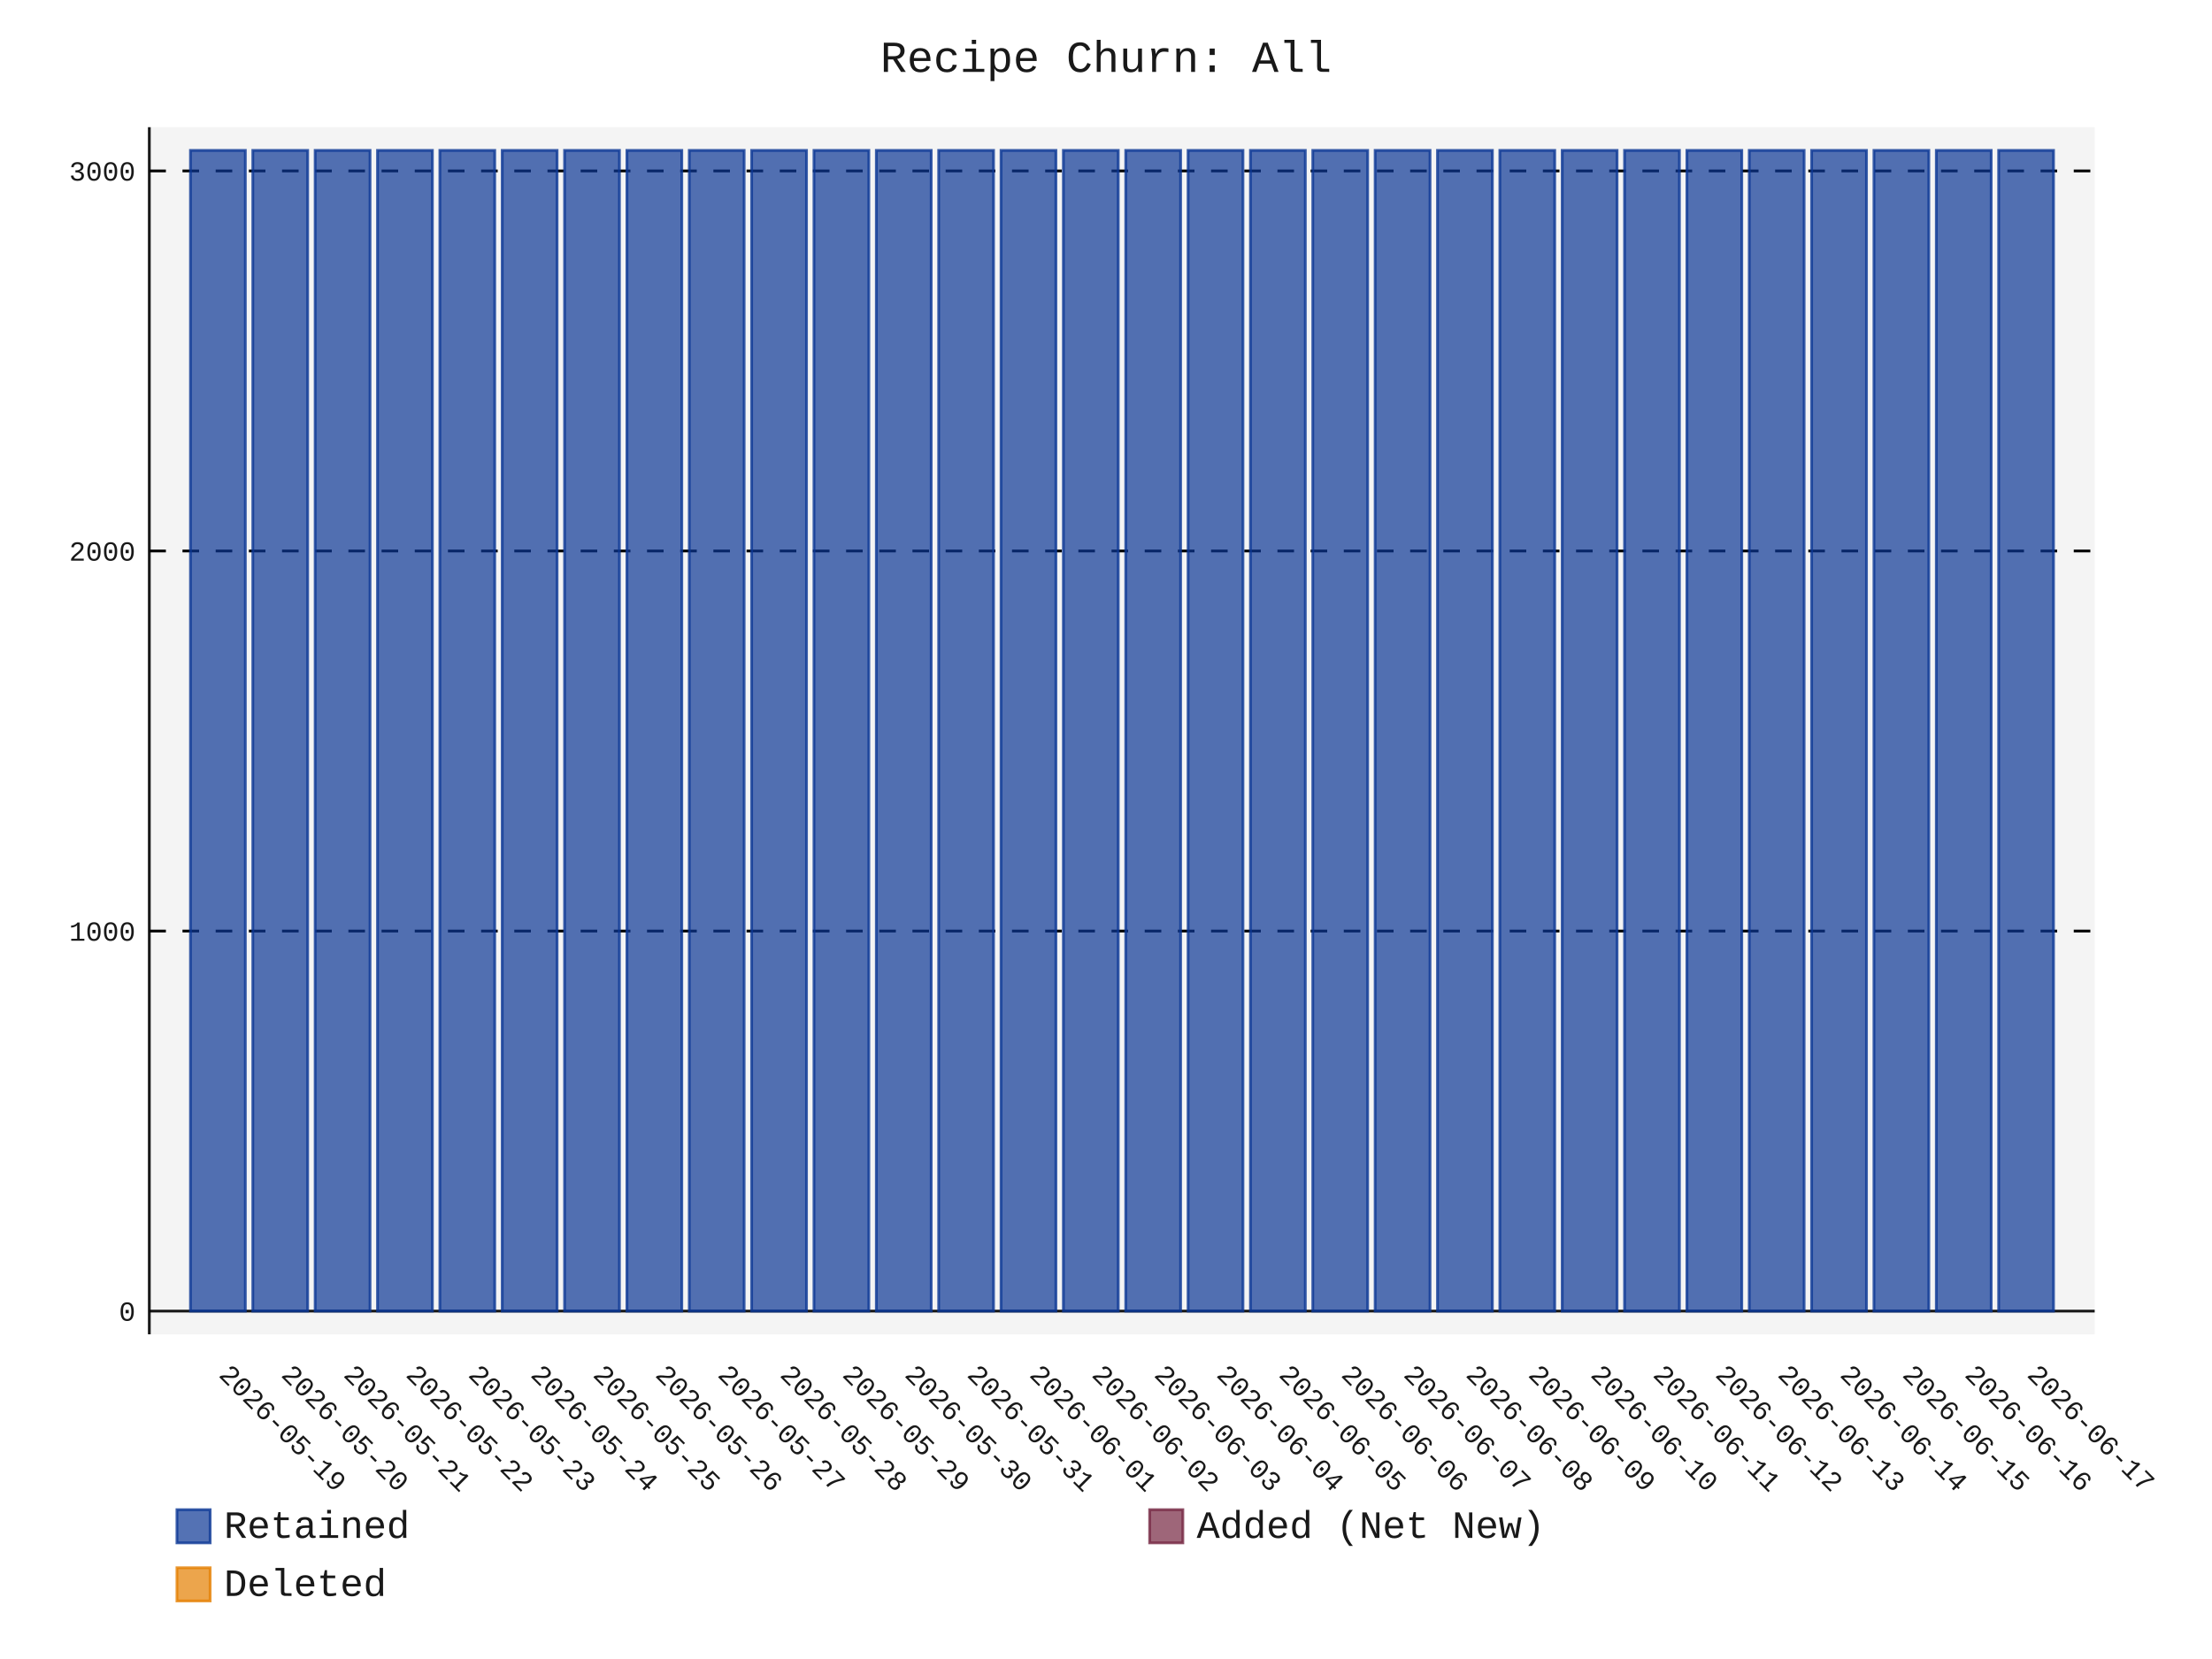
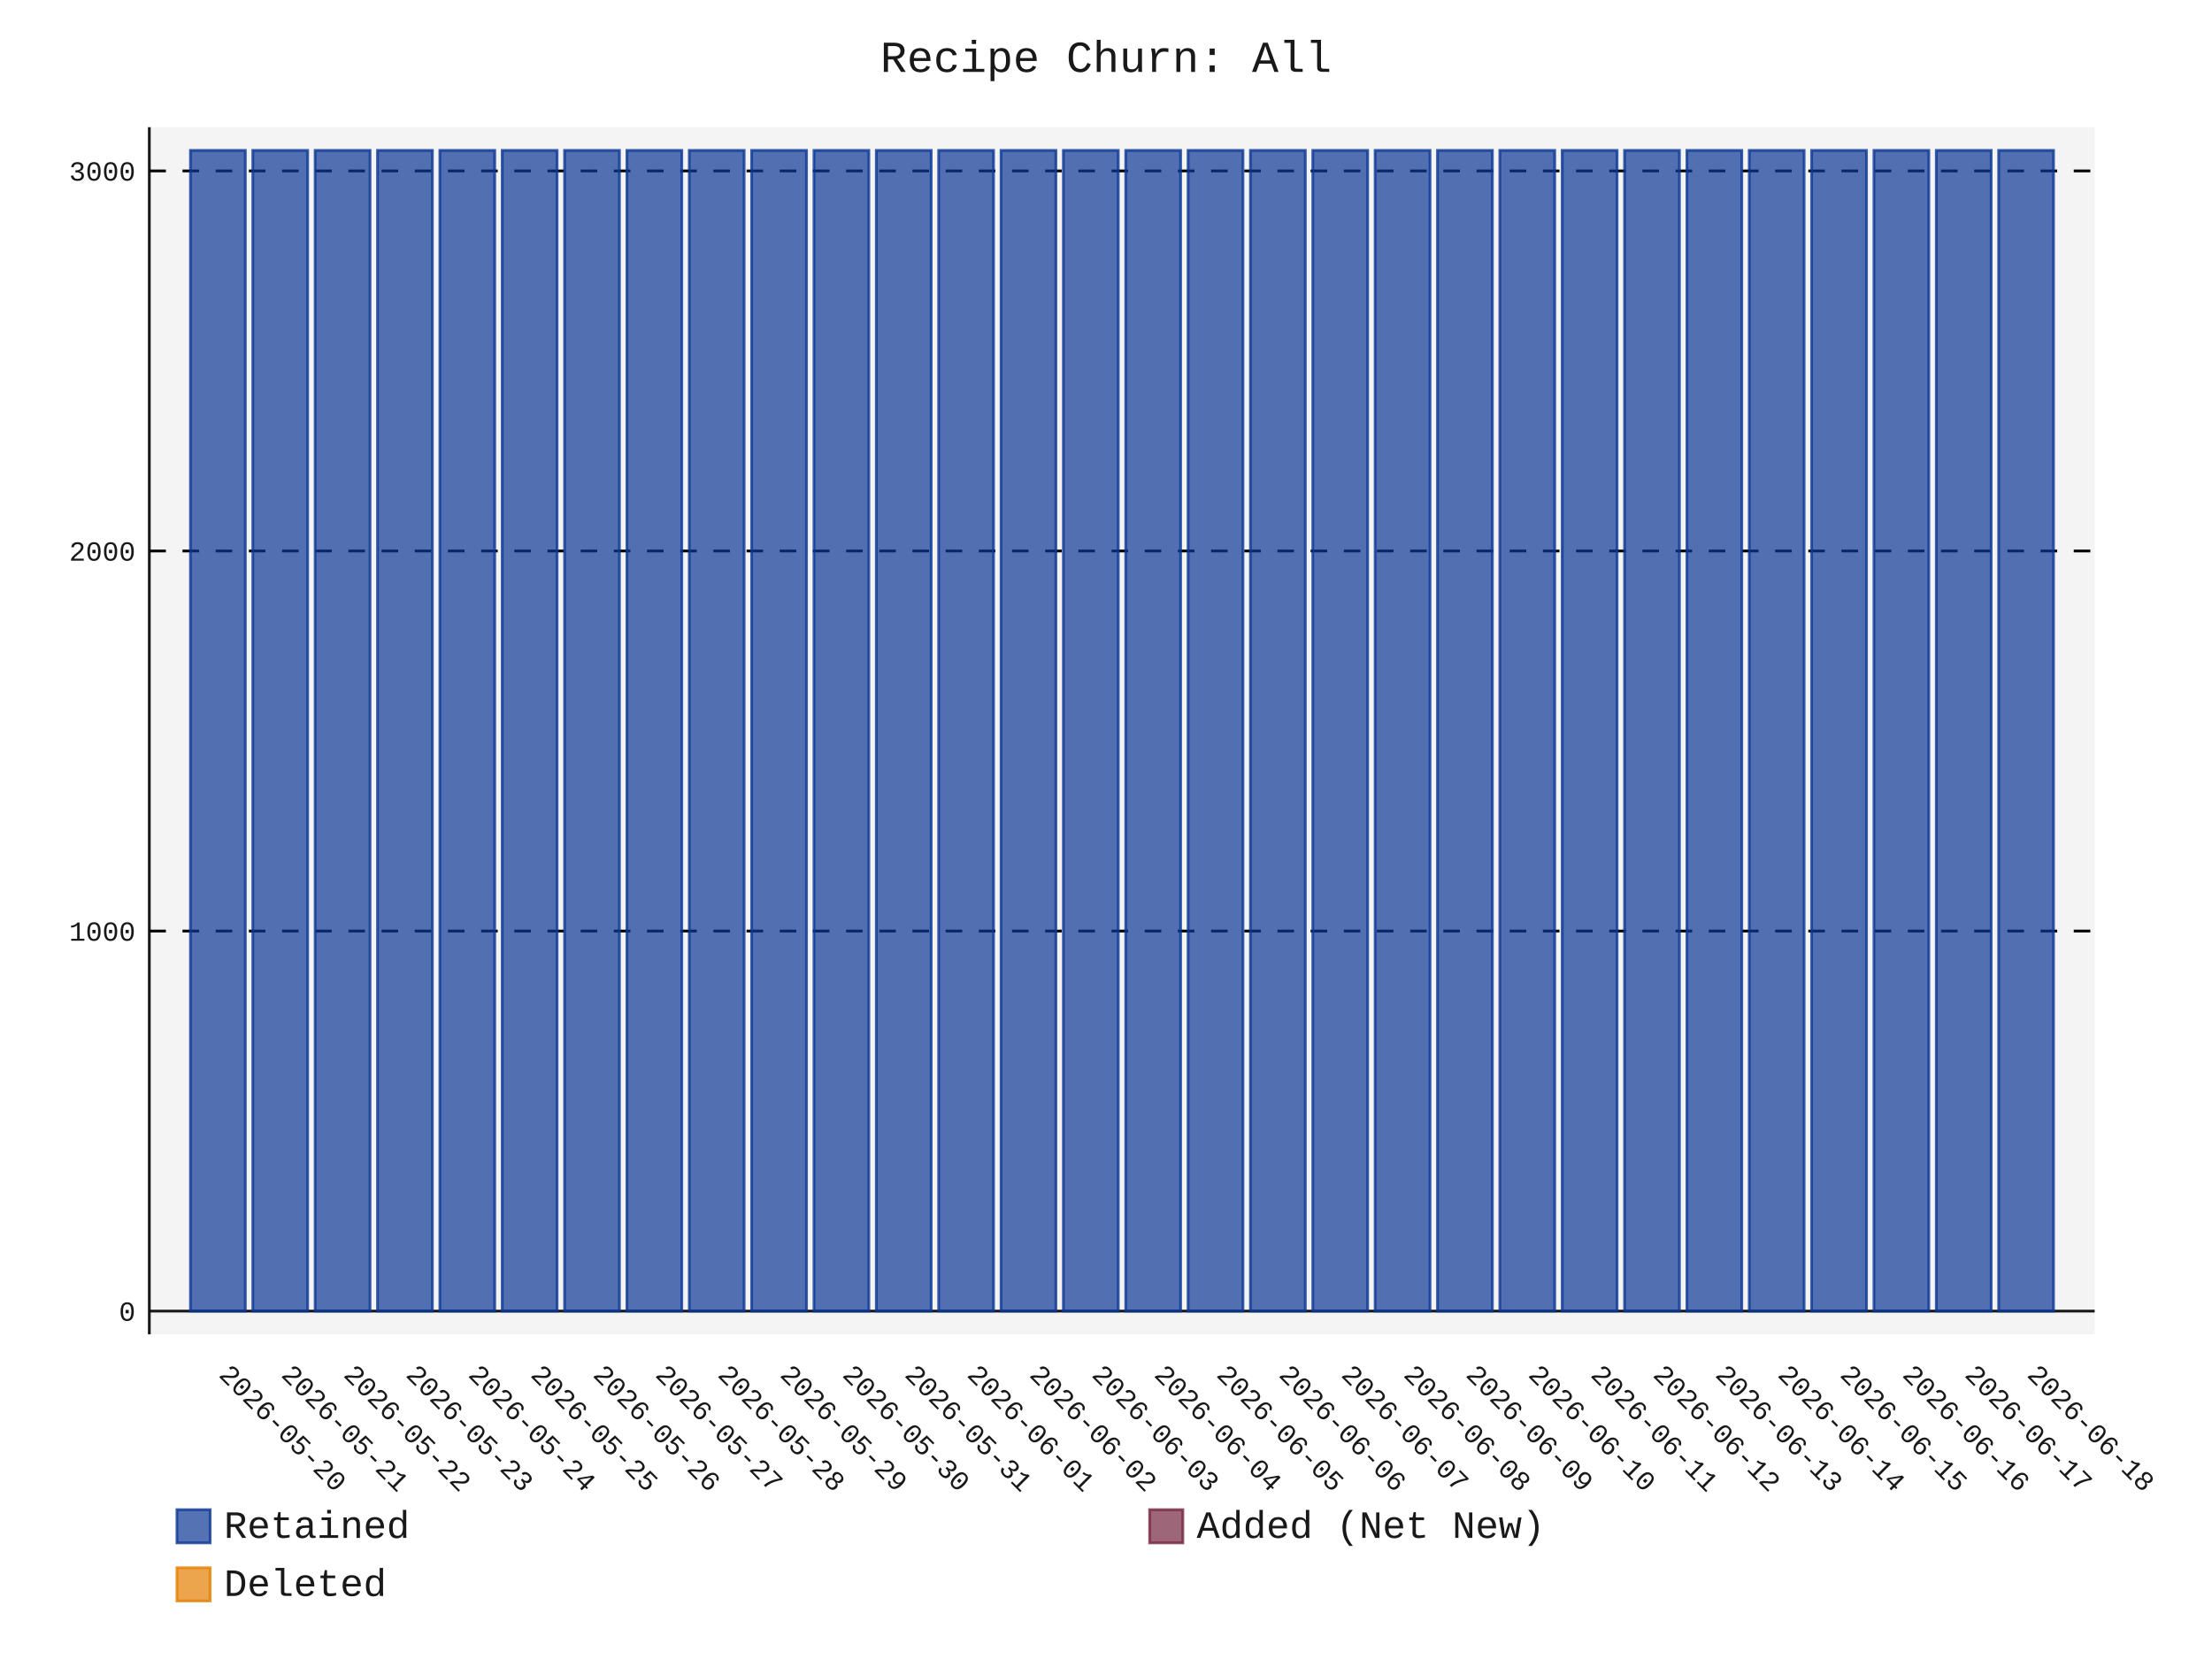
- <svg xmlns="http://www.w3.org/2000/svg" id="chart-cf65c7b6-2a03-4e0f-8c8f-e409738f3bd6" class="pygal-chart" viewBox="0 0 800 600">
+ <svg xmlns="http://www.w3.org/2000/svg" id="chart-8ed9529f-e63c-4de9-bc6d-d1ee347c799d" class="pygal-chart" viewBox="0 0 800 600">
  <defs>
-     <style type="text/css">#chart-cf65c7b6-2a03-4e0f-8c8f-e409738f3bd6{-webkit-user-select:none;-webkit-font-smoothing:antialiased;font-family:Consolas,"Liberation Mono",Menlo,Courier,monospace}#chart-cf65c7b6-2a03-4e0f-8c8f-e409738f3bd6 .title{font-family:Consolas,"Liberation Mono",Menlo,Courier,monospace;font-size:16px}#chart-cf65c7b6-2a03-4e0f-8c8f-e409738f3bd6 .legends .legend text{font-family:Consolas,"Liberation Mono",Menlo,Courier,monospace;font-size:14px}#chart-cf65c7b6-2a03-4e0f-8c8f-e409738f3bd6 .axis text{font-family:Consolas,"Liberation Mono",Menlo,Courier,monospace;font-size:10px}#chart-cf65c7b6-2a03-4e0f-8c8f-e409738f3bd6 .axis text.major{font-family:Consolas,"Liberation Mono",Menlo,Courier,monospace;font-size:10px}#chart-cf65c7b6-2a03-4e0f-8c8f-e409738f3bd6 .text-overlay text.value{font-family:Consolas,"Liberation Mono",Menlo,Courier,monospace;font-size:16px}#chart-cf65c7b6-2a03-4e0f-8c8f-e409738f3bd6 .text-overlay text.label{font-family:Consolas,"Liberation Mono",Menlo,Courier,monospace;font-size:10px}#chart-cf65c7b6-2a03-4e0f-8c8f-e409738f3bd6 .tooltip{font-family:Consolas,"Liberation Mono",Menlo,Courier,monospace;font-size:14px}#chart-cf65c7b6-2a03-4e0f-8c8f-e409738f3bd6 text.no_data{font-family:Consolas,"Liberation Mono",Menlo,Courier,monospace;font-size:64px}
- #chart-cf65c7b6-2a03-4e0f-8c8f-e409738f3bd6{background-color:transparent}#chart-cf65c7b6-2a03-4e0f-8c8f-e409738f3bd6 path,#chart-cf65c7b6-2a03-4e0f-8c8f-e409738f3bd6 line,#chart-cf65c7b6-2a03-4e0f-8c8f-e409738f3bd6 rect,#chart-cf65c7b6-2a03-4e0f-8c8f-e409738f3bd6 circle{-webkit-transition:150ms;-moz-transition:150ms;transition:150ms}#chart-cf65c7b6-2a03-4e0f-8c8f-e409738f3bd6 .graph &gt; .background{fill:transparent}#chart-cf65c7b6-2a03-4e0f-8c8f-e409738f3bd6 .plot &gt; .background{fill:rgba(240,240,240,0.7)}#chart-cf65c7b6-2a03-4e0f-8c8f-e409738f3bd6 .graph{fill:rgba(0,0,0,0.9)}#chart-cf65c7b6-2a03-4e0f-8c8f-e409738f3bd6 text.no_data{fill:rgba(0,0,0,0.9)}#chart-cf65c7b6-2a03-4e0f-8c8f-e409738f3bd6 .title{fill:rgba(0,0,0,0.9)}#chart-cf65c7b6-2a03-4e0f-8c8f-e409738f3bd6 .legends .legend text{fill:rgba(0,0,0,0.9)}#chart-cf65c7b6-2a03-4e0f-8c8f-e409738f3bd6 .legends .legend:hover text{fill:rgba(0,0,0,0.9)}#chart-cf65c7b6-2a03-4e0f-8c8f-e409738f3bd6 .axis .line{stroke:rgba(0,0,0,0.9)}#chart-cf65c7b6-2a03-4e0f-8c8f-e409738f3bd6 .axis .guide.line{stroke:rgba(0,0,0,0.5)}#chart-cf65c7b6-2a03-4e0f-8c8f-e409738f3bd6 .axis .major.line{stroke:rgba(0,0,0,0.9)}#chart-cf65c7b6-2a03-4e0f-8c8f-e409738f3bd6 .axis text.major{fill:rgba(0,0,0,0.9)}#chart-cf65c7b6-2a03-4e0f-8c8f-e409738f3bd6 .axis.y .guides:hover .guide.line,#chart-cf65c7b6-2a03-4e0f-8c8f-e409738f3bd6 .line-graph .axis.x .guides:hover .guide.line,#chart-cf65c7b6-2a03-4e0f-8c8f-e409738f3bd6 .stackedline-graph .axis.x .guides:hover .guide.line,#chart-cf65c7b6-2a03-4e0f-8c8f-e409738f3bd6 .xy-graph .axis.x .guides:hover .guide.line{stroke:rgba(0,0,0,0.9)}#chart-cf65c7b6-2a03-4e0f-8c8f-e409738f3bd6 .axis .guides:hover text{fill:rgba(0,0,0,0.9)}#chart-cf65c7b6-2a03-4e0f-8c8f-e409738f3bd6 .reactive{fill-opacity:.7;stroke-opacity:.8;stroke-width:1}#chart-cf65c7b6-2a03-4e0f-8c8f-e409738f3bd6 .ci{stroke:rgba(0,0,0,0.9)}#chart-cf65c7b6-2a03-4e0f-8c8f-e409738f3bd6 .reactive.active,#chart-cf65c7b6-2a03-4e0f-8c8f-e409738f3bd6 .active .reactive{fill-opacity:.8;stroke-opacity:.9;stroke-width:4}#chart-cf65c7b6-2a03-4e0f-8c8f-e409738f3bd6 .ci .reactive.active{stroke-width:1.5}#chart-cf65c7b6-2a03-4e0f-8c8f-e409738f3bd6 .series text{fill:rgba(0,0,0,0.9)}#chart-cf65c7b6-2a03-4e0f-8c8f-e409738f3bd6 .tooltip rect{fill:rgba(240,240,240,0.7);stroke:rgba(0,0,0,0.9);-webkit-transition:opacity 150ms;-moz-transition:opacity 150ms;transition:opacity 150ms}#chart-cf65c7b6-2a03-4e0f-8c8f-e409738f3bd6 .tooltip .label{fill:rgba(0,0,0,0.9)}#chart-cf65c7b6-2a03-4e0f-8c8f-e409738f3bd6 .tooltip .label{fill:rgba(0,0,0,0.9)}#chart-cf65c7b6-2a03-4e0f-8c8f-e409738f3bd6 .tooltip .legend{font-size:.8em;fill:rgba(0,0,0,0.5)}#chart-cf65c7b6-2a03-4e0f-8c8f-e409738f3bd6 .tooltip .x_label{font-size:.6em;fill:rgba(0,0,0,0.9)}#chart-cf65c7b6-2a03-4e0f-8c8f-e409738f3bd6 .tooltip .xlink{font-size:.5em;text-decoration:underline}#chart-cf65c7b6-2a03-4e0f-8c8f-e409738f3bd6 .tooltip .value{font-size:1.5em}#chart-cf65c7b6-2a03-4e0f-8c8f-e409738f3bd6 .bound{font-size:.5em}#chart-cf65c7b6-2a03-4e0f-8c8f-e409738f3bd6 .max-value{font-size:.75em;fill:rgba(0,0,0,0.5)}#chart-cf65c7b6-2a03-4e0f-8c8f-e409738f3bd6 .map-element{fill:rgba(240,240,240,0.7);stroke:rgba(0,0,0,0.5) !important}#chart-cf65c7b6-2a03-4e0f-8c8f-e409738f3bd6 .map-element .reactive{fill-opacity:inherit;stroke-opacity:inherit}#chart-cf65c7b6-2a03-4e0f-8c8f-e409738f3bd6 .color-0,#chart-cf65c7b6-2a03-4e0f-8c8f-e409738f3bd6 .color-0 a:visited{stroke:rgb(12,55,149);fill:rgb(12,55,149)}#chart-cf65c7b6-2a03-4e0f-8c8f-e409738f3bd6 .color-1,#chart-cf65c7b6-2a03-4e0f-8c8f-e409738f3bd6 .color-1 a:visited{stroke:rgb(117,38,65);fill:rgb(117,38,65)}#chart-cf65c7b6-2a03-4e0f-8c8f-e409738f3bd6 .color-2,#chart-cf65c7b6-2a03-4e0f-8c8f-e409738f3bd6 .color-2 a:visited{stroke:rgb(228,127,0);fill:rgb(228,127,0)}#chart-cf65c7b6-2a03-4e0f-8c8f-e409738f3bd6 .text-overlay .color-0 text{fill:black}#chart-cf65c7b6-2a03-4e0f-8c8f-e409738f3bd6 .text-overlay .color-1 text{fill:black}#chart-cf65c7b6-2a03-4e0f-8c8f-e409738f3bd6 .text-overlay .color-2 text{fill:black}
- #chart-cf65c7b6-2a03-4e0f-8c8f-e409738f3bd6 text.no_data{text-anchor:middle}#chart-cf65c7b6-2a03-4e0f-8c8f-e409738f3bd6 .guide.line{fill:none}#chart-cf65c7b6-2a03-4e0f-8c8f-e409738f3bd6 .centered{text-anchor:middle}#chart-cf65c7b6-2a03-4e0f-8c8f-e409738f3bd6 .title{text-anchor:middle}#chart-cf65c7b6-2a03-4e0f-8c8f-e409738f3bd6 .legends .legend text{fill-opacity:1}#chart-cf65c7b6-2a03-4e0f-8c8f-e409738f3bd6 .axis.x text{text-anchor:middle}#chart-cf65c7b6-2a03-4e0f-8c8f-e409738f3bd6 .axis.x:not(.web) text[transform]{text-anchor:start}#chart-cf65c7b6-2a03-4e0f-8c8f-e409738f3bd6 .axis.x:not(.web) text[transform].backwards{text-anchor:end}#chart-cf65c7b6-2a03-4e0f-8c8f-e409738f3bd6 .axis.y text{text-anchor:end}#chart-cf65c7b6-2a03-4e0f-8c8f-e409738f3bd6 .axis.y text[transform].backwards{text-anchor:start}#chart-cf65c7b6-2a03-4e0f-8c8f-e409738f3bd6 .axis.y2 text{text-anchor:start}#chart-cf65c7b6-2a03-4e0f-8c8f-e409738f3bd6 .axis.y2 text[transform].backwards{text-anchor:end}#chart-cf65c7b6-2a03-4e0f-8c8f-e409738f3bd6 .axis .guide.line{stroke-dasharray:4,4;stroke:black}#chart-cf65c7b6-2a03-4e0f-8c8f-e409738f3bd6 .axis .major.guide.line{stroke-dasharray:6,6;stroke:black}#chart-cf65c7b6-2a03-4e0f-8c8f-e409738f3bd6 .horizontal .axis.y .guide.line,#chart-cf65c7b6-2a03-4e0f-8c8f-e409738f3bd6 .horizontal .axis.y2 .guide.line,#chart-cf65c7b6-2a03-4e0f-8c8f-e409738f3bd6 .vertical .axis.x .guide.line{opacity:0}#chart-cf65c7b6-2a03-4e0f-8c8f-e409738f3bd6 .horizontal .axis.always_show .guide.line,#chart-cf65c7b6-2a03-4e0f-8c8f-e409738f3bd6 .vertical .axis.always_show .guide.line{opacity:1 !important}#chart-cf65c7b6-2a03-4e0f-8c8f-e409738f3bd6 .axis.y .guides:hover .guide.line,#chart-cf65c7b6-2a03-4e0f-8c8f-e409738f3bd6 .axis.y2 .guides:hover .guide.line,#chart-cf65c7b6-2a03-4e0f-8c8f-e409738f3bd6 .axis.x .guides:hover .guide.line{opacity:1}#chart-cf65c7b6-2a03-4e0f-8c8f-e409738f3bd6 .axis .guides:hover text{opacity:1}#chart-cf65c7b6-2a03-4e0f-8c8f-e409738f3bd6 .nofill{fill:none}#chart-cf65c7b6-2a03-4e0f-8c8f-e409738f3bd6 .subtle-fill{fill-opacity:.2}#chart-cf65c7b6-2a03-4e0f-8c8f-e409738f3bd6 .dot{stroke-width:1px;fill-opacity:1;stroke-opacity:1}#chart-cf65c7b6-2a03-4e0f-8c8f-e409738f3bd6 .dot.active{stroke-width:5px}#chart-cf65c7b6-2a03-4e0f-8c8f-e409738f3bd6 .dot.negative{fill:transparent}#chart-cf65c7b6-2a03-4e0f-8c8f-e409738f3bd6 text,#chart-cf65c7b6-2a03-4e0f-8c8f-e409738f3bd6 tspan{stroke:none !important}#chart-cf65c7b6-2a03-4e0f-8c8f-e409738f3bd6 .series text.active{opacity:1}#chart-cf65c7b6-2a03-4e0f-8c8f-e409738f3bd6 .tooltip rect{fill-opacity:.95;stroke-width:.5}#chart-cf65c7b6-2a03-4e0f-8c8f-e409738f3bd6 .tooltip text{fill-opacity:1}#chart-cf65c7b6-2a03-4e0f-8c8f-e409738f3bd6 .showable{visibility:hidden}#chart-cf65c7b6-2a03-4e0f-8c8f-e409738f3bd6 .showable.shown{visibility:visible}#chart-cf65c7b6-2a03-4e0f-8c8f-e409738f3bd6 .gauge-background{fill:rgba(229,229,229,1);stroke:none}#chart-cf65c7b6-2a03-4e0f-8c8f-e409738f3bd6 .bg-lines{stroke:transparent;stroke-width:2px}</style>
+     <style type="text/css">#chart-8ed9529f-e63c-4de9-bc6d-d1ee347c799d{-webkit-user-select:none;-webkit-font-smoothing:antialiased;font-family:Consolas,"Liberation Mono",Menlo,Courier,monospace}#chart-8ed9529f-e63c-4de9-bc6d-d1ee347c799d .title{font-family:Consolas,"Liberation Mono",Menlo,Courier,monospace;font-size:16px}#chart-8ed9529f-e63c-4de9-bc6d-d1ee347c799d .legends .legend text{font-family:Consolas,"Liberation Mono",Menlo,Courier,monospace;font-size:14px}#chart-8ed9529f-e63c-4de9-bc6d-d1ee347c799d .axis text{font-family:Consolas,"Liberation Mono",Menlo,Courier,monospace;font-size:10px}#chart-8ed9529f-e63c-4de9-bc6d-d1ee347c799d .axis text.major{font-family:Consolas,"Liberation Mono",Menlo,Courier,monospace;font-size:10px}#chart-8ed9529f-e63c-4de9-bc6d-d1ee347c799d .text-overlay text.value{font-family:Consolas,"Liberation Mono",Menlo,Courier,monospace;font-size:16px}#chart-8ed9529f-e63c-4de9-bc6d-d1ee347c799d .text-overlay text.label{font-family:Consolas,"Liberation Mono",Menlo,Courier,monospace;font-size:10px}#chart-8ed9529f-e63c-4de9-bc6d-d1ee347c799d .tooltip{font-family:Consolas,"Liberation Mono",Menlo,Courier,monospace;font-size:14px}#chart-8ed9529f-e63c-4de9-bc6d-d1ee347c799d text.no_data{font-family:Consolas,"Liberation Mono",Menlo,Courier,monospace;font-size:64px}
+ #chart-8ed9529f-e63c-4de9-bc6d-d1ee347c799d{background-color:transparent}#chart-8ed9529f-e63c-4de9-bc6d-d1ee347c799d path,#chart-8ed9529f-e63c-4de9-bc6d-d1ee347c799d line,#chart-8ed9529f-e63c-4de9-bc6d-d1ee347c799d rect,#chart-8ed9529f-e63c-4de9-bc6d-d1ee347c799d circle{-webkit-transition:150ms;-moz-transition:150ms;transition:150ms}#chart-8ed9529f-e63c-4de9-bc6d-d1ee347c799d .graph &gt; .background{fill:transparent}#chart-8ed9529f-e63c-4de9-bc6d-d1ee347c799d .plot &gt; .background{fill:rgba(240,240,240,0.7)}#chart-8ed9529f-e63c-4de9-bc6d-d1ee347c799d .graph{fill:rgba(0,0,0,0.9)}#chart-8ed9529f-e63c-4de9-bc6d-d1ee347c799d text.no_data{fill:rgba(0,0,0,0.9)}#chart-8ed9529f-e63c-4de9-bc6d-d1ee347c799d .title{fill:rgba(0,0,0,0.9)}#chart-8ed9529f-e63c-4de9-bc6d-d1ee347c799d .legends .legend text{fill:rgba(0,0,0,0.9)}#chart-8ed9529f-e63c-4de9-bc6d-d1ee347c799d .legends .legend:hover text{fill:rgba(0,0,0,0.9)}#chart-8ed9529f-e63c-4de9-bc6d-d1ee347c799d .axis .line{stroke:rgba(0,0,0,0.9)}#chart-8ed9529f-e63c-4de9-bc6d-d1ee347c799d .axis .guide.line{stroke:rgba(0,0,0,0.5)}#chart-8ed9529f-e63c-4de9-bc6d-d1ee347c799d .axis .major.line{stroke:rgba(0,0,0,0.9)}#chart-8ed9529f-e63c-4de9-bc6d-d1ee347c799d .axis text.major{fill:rgba(0,0,0,0.9)}#chart-8ed9529f-e63c-4de9-bc6d-d1ee347c799d .axis.y .guides:hover .guide.line,#chart-8ed9529f-e63c-4de9-bc6d-d1ee347c799d .line-graph .axis.x .guides:hover .guide.line,#chart-8ed9529f-e63c-4de9-bc6d-d1ee347c799d .stackedline-graph .axis.x .guides:hover .guide.line,#chart-8ed9529f-e63c-4de9-bc6d-d1ee347c799d .xy-graph .axis.x .guides:hover .guide.line{stroke:rgba(0,0,0,0.9)}#chart-8ed9529f-e63c-4de9-bc6d-d1ee347c799d .axis .guides:hover text{fill:rgba(0,0,0,0.9)}#chart-8ed9529f-e63c-4de9-bc6d-d1ee347c799d .reactive{fill-opacity:.7;stroke-opacity:.8;stroke-width:1}#chart-8ed9529f-e63c-4de9-bc6d-d1ee347c799d .ci{stroke:rgba(0,0,0,0.9)}#chart-8ed9529f-e63c-4de9-bc6d-d1ee347c799d .reactive.active,#chart-8ed9529f-e63c-4de9-bc6d-d1ee347c799d .active .reactive{fill-opacity:.8;stroke-opacity:.9;stroke-width:4}#chart-8ed9529f-e63c-4de9-bc6d-d1ee347c799d .ci .reactive.active{stroke-width:1.5}#chart-8ed9529f-e63c-4de9-bc6d-d1ee347c799d .series text{fill:rgba(0,0,0,0.9)}#chart-8ed9529f-e63c-4de9-bc6d-d1ee347c799d .tooltip rect{fill:rgba(240,240,240,0.7);stroke:rgba(0,0,0,0.9);-webkit-transition:opacity 150ms;-moz-transition:opacity 150ms;transition:opacity 150ms}#chart-8ed9529f-e63c-4de9-bc6d-d1ee347c799d .tooltip .label{fill:rgba(0,0,0,0.9)}#chart-8ed9529f-e63c-4de9-bc6d-d1ee347c799d .tooltip .label{fill:rgba(0,0,0,0.9)}#chart-8ed9529f-e63c-4de9-bc6d-d1ee347c799d .tooltip .legend{font-size:.8em;fill:rgba(0,0,0,0.5)}#chart-8ed9529f-e63c-4de9-bc6d-d1ee347c799d .tooltip .x_label{font-size:.6em;fill:rgba(0,0,0,0.9)}#chart-8ed9529f-e63c-4de9-bc6d-d1ee347c799d .tooltip .xlink{font-size:.5em;text-decoration:underline}#chart-8ed9529f-e63c-4de9-bc6d-d1ee347c799d .tooltip .value{font-size:1.5em}#chart-8ed9529f-e63c-4de9-bc6d-d1ee347c799d .bound{font-size:.5em}#chart-8ed9529f-e63c-4de9-bc6d-d1ee347c799d .max-value{font-size:.75em;fill:rgba(0,0,0,0.5)}#chart-8ed9529f-e63c-4de9-bc6d-d1ee347c799d .map-element{fill:rgba(240,240,240,0.7);stroke:rgba(0,0,0,0.5) !important}#chart-8ed9529f-e63c-4de9-bc6d-d1ee347c799d .map-element .reactive{fill-opacity:inherit;stroke-opacity:inherit}#chart-8ed9529f-e63c-4de9-bc6d-d1ee347c799d .color-0,#chart-8ed9529f-e63c-4de9-bc6d-d1ee347c799d .color-0 a:visited{stroke:rgb(12,55,149);fill:rgb(12,55,149)}#chart-8ed9529f-e63c-4de9-bc6d-d1ee347c799d .color-1,#chart-8ed9529f-e63c-4de9-bc6d-d1ee347c799d .color-1 a:visited{stroke:rgb(117,38,65);fill:rgb(117,38,65)}#chart-8ed9529f-e63c-4de9-bc6d-d1ee347c799d .color-2,#chart-8ed9529f-e63c-4de9-bc6d-d1ee347c799d .color-2 a:visited{stroke:rgb(228,127,0);fill:rgb(228,127,0)}#chart-8ed9529f-e63c-4de9-bc6d-d1ee347c799d .text-overlay .color-0 text{fill:black}#chart-8ed9529f-e63c-4de9-bc6d-d1ee347c799d .text-overlay .color-1 text{fill:black}#chart-8ed9529f-e63c-4de9-bc6d-d1ee347c799d .text-overlay .color-2 text{fill:black}
+ #chart-8ed9529f-e63c-4de9-bc6d-d1ee347c799d text.no_data{text-anchor:middle}#chart-8ed9529f-e63c-4de9-bc6d-d1ee347c799d .guide.line{fill:none}#chart-8ed9529f-e63c-4de9-bc6d-d1ee347c799d .centered{text-anchor:middle}#chart-8ed9529f-e63c-4de9-bc6d-d1ee347c799d .title{text-anchor:middle}#chart-8ed9529f-e63c-4de9-bc6d-d1ee347c799d .legends .legend text{fill-opacity:1}#chart-8ed9529f-e63c-4de9-bc6d-d1ee347c799d .axis.x text{text-anchor:middle}#chart-8ed9529f-e63c-4de9-bc6d-d1ee347c799d .axis.x:not(.web) text[transform]{text-anchor:start}#chart-8ed9529f-e63c-4de9-bc6d-d1ee347c799d .axis.x:not(.web) text[transform].backwards{text-anchor:end}#chart-8ed9529f-e63c-4de9-bc6d-d1ee347c799d .axis.y text{text-anchor:end}#chart-8ed9529f-e63c-4de9-bc6d-d1ee347c799d .axis.y text[transform].backwards{text-anchor:start}#chart-8ed9529f-e63c-4de9-bc6d-d1ee347c799d .axis.y2 text{text-anchor:start}#chart-8ed9529f-e63c-4de9-bc6d-d1ee347c799d .axis.y2 text[transform].backwards{text-anchor:end}#chart-8ed9529f-e63c-4de9-bc6d-d1ee347c799d .axis .guide.line{stroke-dasharray:4,4;stroke:black}#chart-8ed9529f-e63c-4de9-bc6d-d1ee347c799d .axis .major.guide.line{stroke-dasharray:6,6;stroke:black}#chart-8ed9529f-e63c-4de9-bc6d-d1ee347c799d .horizontal .axis.y .guide.line,#chart-8ed9529f-e63c-4de9-bc6d-d1ee347c799d .horizontal .axis.y2 .guide.line,#chart-8ed9529f-e63c-4de9-bc6d-d1ee347c799d .vertical .axis.x .guide.line{opacity:0}#chart-8ed9529f-e63c-4de9-bc6d-d1ee347c799d .horizontal .axis.always_show .guide.line,#chart-8ed9529f-e63c-4de9-bc6d-d1ee347c799d .vertical .axis.always_show .guide.line{opacity:1 !important}#chart-8ed9529f-e63c-4de9-bc6d-d1ee347c799d .axis.y .guides:hover .guide.line,#chart-8ed9529f-e63c-4de9-bc6d-d1ee347c799d .axis.y2 .guides:hover .guide.line,#chart-8ed9529f-e63c-4de9-bc6d-d1ee347c799d .axis.x .guides:hover .guide.line{opacity:1}#chart-8ed9529f-e63c-4de9-bc6d-d1ee347c799d .axis .guides:hover text{opacity:1}#chart-8ed9529f-e63c-4de9-bc6d-d1ee347c799d .nofill{fill:none}#chart-8ed9529f-e63c-4de9-bc6d-d1ee347c799d .subtle-fill{fill-opacity:.2}#chart-8ed9529f-e63c-4de9-bc6d-d1ee347c799d .dot{stroke-width:1px;fill-opacity:1;stroke-opacity:1}#chart-8ed9529f-e63c-4de9-bc6d-d1ee347c799d .dot.active{stroke-width:5px}#chart-8ed9529f-e63c-4de9-bc6d-d1ee347c799d .dot.negative{fill:transparent}#chart-8ed9529f-e63c-4de9-bc6d-d1ee347c799d text,#chart-8ed9529f-e63c-4de9-bc6d-d1ee347c799d tspan{stroke:none !important}#chart-8ed9529f-e63c-4de9-bc6d-d1ee347c799d .series text.active{opacity:1}#chart-8ed9529f-e63c-4de9-bc6d-d1ee347c799d .tooltip rect{fill-opacity:.95;stroke-width:.5}#chart-8ed9529f-e63c-4de9-bc6d-d1ee347c799d .tooltip text{fill-opacity:1}#chart-8ed9529f-e63c-4de9-bc6d-d1ee347c799d .showable{visibility:hidden}#chart-8ed9529f-e63c-4de9-bc6d-d1ee347c799d .showable.shown{visibility:visible}#chart-8ed9529f-e63c-4de9-bc6d-d1ee347c799d .gauge-background{fill:rgba(229,229,229,1);stroke:none}#chart-8ed9529f-e63c-4de9-bc6d-d1ee347c799d .bg-lines{stroke:transparent;stroke-width:2px}</style>
  </defs>
  <g class="graph stackedbar-graph vertical">
    <rect x="0" y="0" width="800" height="600" class="background" />
    <g transform="translate(54, 46)" class="plot">
      <rect x="0" y="0" width="703.574" height="436.574" class="background" />
      <g class="axis y always_show">
        <g class="guides">
          <path d="M0 428.178 h703.574" class="axis major line" />
          <text x="-5" y="431.678" class="major">0</text>
        </g>
        <g class="guides">
          <path d="M0 290.725 h703.574" class="major guide line" />
          <text x="-5" y="294.225" class="major">1000</text>
        </g>
        <g class="guides">
          <path d="M0 153.271 h703.574" class="major guide line" />
          <text x="-5" y="156.771" class="major">2000</text>
        </g>
        <g class="guides">
          <path d="M0 15.818 h703.574" class="major guide line" />
          <text x="-5" y="19.318" class="major">3000</text>
        </g>
      </g>
      <g class="axis x">
        <path d="M0 0 v436.574" class="line" />
        <g class="guides">
          <path d="M24.805 0 v436.574" class="guide line" />
-           <text x="24.805" y="451.574" class="" transform="rotate(45 24.80548 451.5736)">2026-05-19</text>
+           <text x="24.805" y="451.574" class="" transform="rotate(45 24.80548 451.5736)">2026-05-20</text>
        </g>
        <g class="guides">
          <path d="M47.356 0 v436.574" class="guide line" />
-           <text x="47.356" y="451.574" class="" transform="rotate(45 47.35592 451.5736)">2026-05-20</text>
+           <text x="47.356" y="451.574" class="" transform="rotate(45 47.35592 451.5736)">2026-05-21</text>
        </g>
        <g class="guides">
          <path d="M69.906 0 v436.574" class="guide line" />
-           <text x="69.906" y="451.574" class="" transform="rotate(45 69.90635 451.5736)">2026-05-21</text>
+           <text x="69.906" y="451.574" class="" transform="rotate(45 69.90635 451.5736)">2026-05-22</text>
        </g>
        <g class="guides">
          <path d="M92.457 0 v436.574" class="guide line" />
-           <text x="92.457" y="451.574" class="" transform="rotate(45 92.45679 451.5736)">2026-05-22</text>
+           <text x="92.457" y="451.574" class="" transform="rotate(45 92.45679 451.5736)">2026-05-23</text>
        </g>
        <g class="guides">
          <path d="M115.007 0 v436.574" class="guide line" />
-           <text x="115.007" y="451.574" class="" transform="rotate(45 115.0072 451.5736)">2026-05-23</text>
+           <text x="115.007" y="451.574" class="" transform="rotate(45 115.0072 451.5736)">2026-05-24</text>
        </g>
        <g class="guides">
          <path d="M137.558 0 v436.574" class="guide line" />
-           <text x="137.558" y="451.574" class="" transform="rotate(45 137.5577 451.5736)">2026-05-24</text>
+           <text x="137.558" y="451.574" class="" transform="rotate(45 137.5577 451.5736)">2026-05-25</text>
        </g>
        <g class="guides">
          <path d="M160.108 0 v436.574" class="guide line" />
-           <text x="160.108" y="451.574" class="" transform="rotate(45 160.1081 451.5736)">2026-05-25</text>
+           <text x="160.108" y="451.574" class="" transform="rotate(45 160.1081 451.5736)">2026-05-26</text>
        </g>
        <g class="guides">
          <path d="M182.659 0 v436.574" class="guide line" />
-           <text x="182.659" y="451.574" class="" transform="rotate(45 182.6585 451.5736)">2026-05-26</text>
+           <text x="182.659" y="451.574" class="" transform="rotate(45 182.6585 451.5736)">2026-05-27</text>
        </g>
        <g class="guides">
          <path d="M205.209 0 v436.574" class="guide line" />
-           <text x="205.209" y="451.574" class="" transform="rotate(45 205.209 451.5736)">2026-05-27</text>
+           <text x="205.209" y="451.574" class="" transform="rotate(45 205.209 451.5736)">2026-05-28</text>
        </g>
        <g class="guides">
          <path d="M227.759 0 v436.574" class="guide line" />
-           <text x="227.759" y="451.574" class="" transform="rotate(45 227.7594 451.5736)">2026-05-28</text>
+           <text x="227.759" y="451.574" class="" transform="rotate(45 227.7594 451.5736)">2026-05-29</text>
        </g>
        <g class="guides">
          <path d="M250.31 0 v436.574" class="guide line" />
-           <text x="250.31" y="451.574" class="" transform="rotate(45 250.3098 451.5736)">2026-05-29</text>
+           <text x="250.31" y="451.574" class="" transform="rotate(45 250.3098 451.5736)">2026-05-30</text>
        </g>
        <g class="guides">
          <path d="M272.86 0 v436.574" class="guide line" />
-           <text x="272.86" y="451.574" class="" transform="rotate(45 272.8603 451.5736)">2026-05-30</text>
+           <text x="272.86" y="451.574" class="" transform="rotate(45 272.8603 451.5736)">2026-05-31</text>
        </g>
        <g class="guides">
          <path d="M295.411 0 v436.574" class="guide line" />
-           <text x="295.411" y="451.574" class="" transform="rotate(45 295.4107 451.5736)">2026-05-31</text>
+           <text x="295.411" y="451.574" class="" transform="rotate(45 295.4107 451.5736)">2026-06-01</text>
        </g>
        <g class="guides">
          <path d="M317.961 0 v436.574" class="guide line" />
-           <text x="317.961" y="451.574" class="" transform="rotate(45 317.9611 451.5736)">2026-06-01</text>
+           <text x="317.961" y="451.574" class="" transform="rotate(45 317.9611 451.5736)">2026-06-02</text>
        </g>
        <g class="guides">
          <path d="M340.512 0 v436.574" class="guide line" />
-           <text x="340.512" y="451.574" class="" transform="rotate(45 340.5116 451.5736)">2026-06-02</text>
+           <text x="340.512" y="451.574" class="" transform="rotate(45 340.5116 451.5736)">2026-06-03</text>
        </g>
        <g class="guides">
          <path d="M363.062 0 v436.574" class="guide line" />
-           <text x="363.062" y="451.574" class="" transform="rotate(45 363.062 451.5736)">2026-06-03</text>
+           <text x="363.062" y="451.574" class="" transform="rotate(45 363.062 451.5736)">2026-06-04</text>
        </g>
        <g class="guides">
          <path d="M385.612 0 v436.574" class="guide line" />
-           <text x="385.612" y="451.574" class="" transform="rotate(45 385.6125 451.5736)">2026-06-04</text>
+           <text x="385.612" y="451.574" class="" transform="rotate(45 385.6125 451.5736)">2026-06-05</text>
        </g>
        <g class="guides">
          <path d="M408.163 0 v436.574" class="guide line" />
-           <text x="408.163" y="451.574" class="" transform="rotate(45 408.1629 451.5736)">2026-06-05</text>
+           <text x="408.163" y="451.574" class="" transform="rotate(45 408.1629 451.5736)">2026-06-06</text>
        </g>
        <g class="guides">
          <path d="M430.713 0 v436.574" class="guide line" />
-           <text x="430.713" y="451.574" class="" transform="rotate(45 430.7133 451.5736)">2026-06-06</text>
+           <text x="430.713" y="451.574" class="" transform="rotate(45 430.7133 451.5736)">2026-06-07</text>
        </g>
        <g class="guides">
          <path d="M453.264 0 v436.574" class="guide line" />
-           <text x="453.264" y="451.574" class="" transform="rotate(45 453.2638 451.5736)">2026-06-07</text>
+           <text x="453.264" y="451.574" class="" transform="rotate(45 453.2638 451.5736)">2026-06-08</text>
        </g>
        <g class="guides">
          <path d="M475.814 0 v436.574" class="guide line" />
-           <text x="475.814" y="451.574" class="" transform="rotate(45 475.8142 451.5736)">2026-06-08</text>
+           <text x="475.814" y="451.574" class="" transform="rotate(45 475.8142 451.5736)">2026-06-09</text>
        </g>
        <g class="guides">
          <path d="M498.365 0 v436.574" class="guide line" />
-           <text x="498.365" y="451.574" class="" transform="rotate(45 498.3646 451.5736)">2026-06-09</text>
+           <text x="498.365" y="451.574" class="" transform="rotate(45 498.3646 451.5736)">2026-06-10</text>
        </g>
        <g class="guides">
          <path d="M520.915 0 v436.574" class="guide line" />
-           <text x="520.915" y="451.574" class="" transform="rotate(45 520.9151 451.5736)">2026-06-10</text>
+           <text x="520.915" y="451.574" class="" transform="rotate(45 520.9151 451.5736)">2026-06-11</text>
        </g>
        <g class="guides">
          <path d="M543.466 0 v436.574" class="guide line" />
-           <text x="543.465" y="451.574" class="" transform="rotate(45 543.4655 451.5736)">2026-06-11</text>
+           <text x="543.465" y="451.574" class="" transform="rotate(45 543.4655 451.5736)">2026-06-12</text>
        </g>
        <g class="guides">
          <path d="M566.016 0 v436.574" class="guide line" />
-           <text x="566.016" y="451.574" class="" transform="rotate(45 566.0159 451.5736)">2026-06-12</text>
+           <text x="566.016" y="451.574" class="" transform="rotate(45 566.0159 451.5736)">2026-06-13</text>
        </g>
        <g class="guides">
          <path d="M588.566 0 v436.574" class="guide line" />
-           <text x="588.566" y="451.574" class="" transform="rotate(45 588.5664 451.5736)">2026-06-13</text>
+           <text x="588.566" y="451.574" class="" transform="rotate(45 588.5664 451.5736)">2026-06-14</text>
        </g>
        <g class="guides">
          <path d="M611.117 0 v436.574" class="guide line" />
-           <text x="611.117" y="451.574" class="" transform="rotate(45 611.1168 451.5736)">2026-06-14</text>
+           <text x="611.117" y="451.574" class="" transform="rotate(45 611.1168 451.5736)">2026-06-15</text>
        </g>
        <g class="guides">
          <path d="M633.667 0 v436.574" class="guide line" />
-           <text x="633.667" y="451.574" class="" transform="rotate(45 633.6672 451.5736)">2026-06-15</text>
+           <text x="633.667" y="451.574" class="" transform="rotate(45 633.6672 451.5736)">2026-06-16</text>
        </g>
        <g class="guides">
          <path d="M656.218 0 v436.574" class="guide line" />
-           <text x="656.218" y="451.574" class="" transform="rotate(45 656.2177 451.5736)">2026-06-16</text>
+           <text x="656.218" y="451.574" class="" transform="rotate(45 656.2177 451.5736)">2026-06-17</text>
        </g>
        <g class="guides">
          <path d="M678.768 0 v436.574" class="guide line" />
-           <text x="678.768" y="451.574" class="" transform="rotate(45 678.7681 451.5736)">2026-06-17</text>
+           <text x="678.768" y="451.574" class="" transform="rotate(45 678.7681 451.5736)">2026-06-18</text>
        </g>
      </g>
      <g class="series serie-0 color-0">
        <g class="bars">
          <g class="bar">
            <rect x="14.883" y="8.396" rx="0" ry="0" width="19.844" height="419.782" class="rect reactive tooltip-trigger" />
          </g>
          <g class="bar">
            <rect x="37.434" y="8.396" rx="0" ry="0" width="19.844" height="419.782" class="rect reactive tooltip-trigger" />
          </g>
          <g class="bar">
            <rect x="59.984" y="8.396" rx="0" ry="0" width="19.844" height="419.782" class="rect reactive tooltip-trigger" />
          </g>
          <g class="bar">
            <rect x="82.535" y="8.396" rx="0" ry="0" width="19.844" height="419.782" class="rect reactive tooltip-trigger" />
          </g>
          <g class="bar">
            <rect x="105.085" y="8.396" rx="0" ry="0" width="19.844" height="419.782" class="rect reactive tooltip-trigger" />
          </g>
          <g class="bar">
            <rect x="127.635" y="8.396" rx="0" ry="0" width="19.844" height="419.782" class="rect reactive tooltip-trigger" />
          </g>
          <g class="bar">
            <rect x="150.186" y="8.396" rx="0" ry="0" width="19.844" height="419.782" class="rect reactive tooltip-trigger" />
          </g>
          <g class="bar">
            <rect x="172.736" y="8.396" rx="0" ry="0" width="19.844" height="419.782" class="rect reactive tooltip-trigger" />
          </g>
          <g class="bar">
            <rect x="195.287" y="8.396" rx="0" ry="0" width="19.844" height="419.782" class="rect reactive tooltip-trigger" />
          </g>
          <g class="bar">
            <rect x="217.837" y="8.396" rx="0" ry="0" width="19.844" height="419.782" class="rect reactive tooltip-trigger" />
          </g>
          <g class="bar">
            <rect x="240.388" y="8.396" rx="0" ry="0" width="19.844" height="419.782" class="rect reactive tooltip-trigger" />
          </g>
          <g class="bar">
            <rect x="262.938" y="8.396" rx="0" ry="0" width="19.844" height="419.782" class="rect reactive tooltip-trigger" />
          </g>
          <g class="bar">
            <rect x="285.489" y="8.396" rx="0" ry="0" width="19.844" height="419.782" class="rect reactive tooltip-trigger" />
          </g>
          <g class="bar">
            <rect x="308.039" y="8.396" rx="0" ry="0" width="19.844" height="419.782" class="rect reactive tooltip-trigger" />
          </g>
          <g class="bar">
            <rect x="330.589" y="8.396" rx="0" ry="0" width="19.844" height="419.782" class="rect reactive tooltip-trigger" />
          </g>
          <g class="bar">
            <rect x="353.14" y="8.396" rx="0" ry="0" width="19.844" height="419.782" class="rect reactive tooltip-trigger" />
          </g>
          <g class="bar">
            <rect x="375.69" y="8.396" rx="0" ry="0" width="19.844" height="419.782" class="rect reactive tooltip-trigger" />
          </g>
          <g class="bar">
            <rect x="398.241" y="8.396" rx="0" ry="0" width="19.844" height="419.782" class="rect reactive tooltip-trigger" />
          </g>
          <g class="bar">
            <rect x="420.791" y="8.396" rx="0" ry="0" width="19.844" height="419.782" class="rect reactive tooltip-trigger" />
          </g>
          <g class="bar">
            <rect x="443.342" y="8.396" rx="0" ry="0" width="19.844" height="419.782" class="rect reactive tooltip-trigger" />
          </g>
          <g class="bar">
            <rect x="465.892" y="8.396" rx="0" ry="0" width="19.844" height="419.782" class="rect reactive tooltip-trigger" />
          </g>
          <g class="bar">
            <rect x="488.442" y="8.396" rx="0" ry="0" width="19.844" height="419.782" class="rect reactive tooltip-trigger" />
          </g>
          <g class="bar">
            <rect x="510.993" y="8.396" rx="0" ry="0" width="19.844" height="419.782" class="rect reactive tooltip-trigger" />
          </g>
          <g class="bar">
            <rect x="533.543" y="8.396" rx="0" ry="0" width="19.844" height="419.782" class="rect reactive tooltip-trigger" />
          </g>
          <g class="bar">
            <rect x="556.094" y="8.396" rx="0" ry="0" width="19.844" height="419.782" class="rect reactive tooltip-trigger" />
          </g>
          <g class="bar">
            <rect x="578.644" y="8.396" rx="0" ry="0" width="19.844" height="419.782" class="rect reactive tooltip-trigger" />
          </g>
          <g class="bar">
            <rect x="601.195" y="8.396" rx="0" ry="0" width="19.844" height="419.782" class="rect reactive tooltip-trigger" />
          </g>
          <g class="bar">
            <rect x="623.745" y="8.396" rx="0" ry="0" width="19.844" height="419.782" class="rect reactive tooltip-trigger" />
          </g>
          <g class="bar">
            <rect x="646.295" y="8.396" rx="0" ry="0" width="19.844" height="419.782" class="rect reactive tooltip-trigger" />
          </g>
          <g class="bar">
            <rect x="668.846" y="8.396" rx="0" ry="0" width="19.844" height="419.782" class="rect reactive tooltip-trigger" />
          </g>
        </g>
      </g>
      <g class="series serie-1 color-1">
        <g class="bars">
          <g class="bar">
            <rect x="14.883" y="8.396" rx="0" ry="0" width="19.844" height="0.0" class="rect reactive tooltip-trigger" />
          </g>
          <g class="bar">
            <rect x="37.434" y="8.396" rx="0" ry="0" width="19.844" height="0.0" class="rect reactive tooltip-trigger" />
          </g>
          <g class="bar">
            <rect x="59.984" y="8.396" rx="0" ry="0" width="19.844" height="0.0" class="rect reactive tooltip-trigger" />
          </g>
          <g class="bar">
            <rect x="82.535" y="8.396" rx="0" ry="0" width="19.844" height="0.0" class="rect reactive tooltip-trigger" />
          </g>
          <g class="bar">
            <rect x="105.085" y="8.396" rx="0" ry="0" width="19.844" height="0.0" class="rect reactive tooltip-trigger" />
          </g>
          <g class="bar">
            <rect x="127.635" y="8.396" rx="0" ry="0" width="19.844" height="0.0" class="rect reactive tooltip-trigger" />
          </g>
          <g class="bar">
            <rect x="150.186" y="8.396" rx="0" ry="0" width="19.844" height="0.0" class="rect reactive tooltip-trigger" />
          </g>
          <g class="bar">
            <rect x="172.736" y="8.396" rx="0" ry="0" width="19.844" height="0.0" class="rect reactive tooltip-trigger" />
          </g>
          <g class="bar">
            <rect x="195.287" y="8.396" rx="0" ry="0" width="19.844" height="0.0" class="rect reactive tooltip-trigger" />
          </g>
          <g class="bar">
            <rect x="217.837" y="8.396" rx="0" ry="0" width="19.844" height="0.0" class="rect reactive tooltip-trigger" />
          </g>
          <g class="bar">
            <rect x="240.388" y="8.396" rx="0" ry="0" width="19.844" height="0.0" class="rect reactive tooltip-trigger" />
          </g>
          <g class="bar">
            <rect x="262.938" y="8.396" rx="0" ry="0" width="19.844" height="0.0" class="rect reactive tooltip-trigger" />
          </g>
          <g class="bar">
            <rect x="285.489" y="8.396" rx="0" ry="0" width="19.844" height="0.0" class="rect reactive tooltip-trigger" />
          </g>
          <g class="bar">
            <rect x="308.039" y="8.396" rx="0" ry="0" width="19.844" height="0.0" class="rect reactive tooltip-trigger" />
          </g>
          <g class="bar">
            <rect x="330.589" y="8.396" rx="0" ry="0" width="19.844" height="0.0" class="rect reactive tooltip-trigger" />
          </g>
          <g class="bar">
            <rect x="353.14" y="8.396" rx="0" ry="0" width="19.844" height="0.0" class="rect reactive tooltip-trigger" />
          </g>
          <g class="bar">
            <rect x="375.69" y="8.396" rx="0" ry="0" width="19.844" height="0.0" class="rect reactive tooltip-trigger" />
          </g>
          <g class="bar">
            <rect x="398.241" y="8.396" rx="0" ry="0" width="19.844" height="0.0" class="rect reactive tooltip-trigger" />
          </g>
          <g class="bar">
            <rect x="420.791" y="8.396" rx="0" ry="0" width="19.844" height="0.0" class="rect reactive tooltip-trigger" />
          </g>
          <g class="bar">
            <rect x="443.342" y="8.396" rx="0" ry="0" width="19.844" height="0.0" class="rect reactive tooltip-trigger" />
          </g>
          <g class="bar">
            <rect x="465.892" y="8.396" rx="0" ry="0" width="19.844" height="0.0" class="rect reactive tooltip-trigger" />
          </g>
          <g class="bar">
            <rect x="488.442" y="8.396" rx="0" ry="0" width="19.844" height="0.0" class="rect reactive tooltip-trigger" />
          </g>
          <g class="bar">
            <rect x="510.993" y="8.396" rx="0" ry="0" width="19.844" height="0.0" class="rect reactive tooltip-trigger" />
          </g>
          <g class="bar">
            <rect x="533.543" y="8.396" rx="0" ry="0" width="19.844" height="0.0" class="rect reactive tooltip-trigger" />
          </g>
          <g class="bar">
            <rect x="556.094" y="8.396" rx="0" ry="0" width="19.844" height="0.0" class="rect reactive tooltip-trigger" />
          </g>
          <g class="bar">
            <rect x="578.644" y="8.396" rx="0" ry="0" width="19.844" height="0.0" class="rect reactive tooltip-trigger" />
          </g>
          <g class="bar">
            <rect x="601.195" y="8.396" rx="0" ry="0" width="19.844" height="0.0" class="rect reactive tooltip-trigger" />
          </g>
          <g class="bar">
            <rect x="623.745" y="8.396" rx="0" ry="0" width="19.844" height="0.0" class="rect reactive tooltip-trigger" />
          </g>
          <g class="bar">
            <rect x="646.295" y="8.396" rx="0" ry="0" width="19.844" height="0.0" class="rect reactive tooltip-trigger" />
          </g>
          <g class="bar">
            <rect x="668.846" y="8.396" rx="0" ry="0" width="19.844" height="0.0" class="rect reactive tooltip-trigger" />
          </g>
        </g>
      </g>
      <g class="series serie-2 color-2">
        <g class="bars">
          <g class="bar">
            <rect x="14.883" y="8.396" rx="0" ry="0" width="19.844" height="0.0" class="rect reactive tooltip-trigger" />
          </g>
          <g class="bar">
            <rect x="37.434" y="8.396" rx="0" ry="0" width="19.844" height="0.0" class="rect reactive tooltip-trigger" />
          </g>
          <g class="bar">
            <rect x="59.984" y="8.396" rx="0" ry="0" width="19.844" height="0.0" class="rect reactive tooltip-trigger" />
          </g>
          <g class="bar">
            <rect x="82.535" y="8.396" rx="0" ry="0" width="19.844" height="0.0" class="rect reactive tooltip-trigger" />
          </g>
          <g class="bar">
            <rect x="105.085" y="8.396" rx="0" ry="0" width="19.844" height="0.0" class="rect reactive tooltip-trigger" />
          </g>
          <g class="bar">
            <rect x="127.635" y="8.396" rx="0" ry="0" width="19.844" height="0.0" class="rect reactive tooltip-trigger" />
          </g>
          <g class="bar">
            <rect x="150.186" y="8.396" rx="0" ry="0" width="19.844" height="0.0" class="rect reactive tooltip-trigger" />
          </g>
          <g class="bar">
            <rect x="172.736" y="8.396" rx="0" ry="0" width="19.844" height="0.0" class="rect reactive tooltip-trigger" />
          </g>
          <g class="bar">
            <rect x="195.287" y="8.396" rx="0" ry="0" width="19.844" height="0.0" class="rect reactive tooltip-trigger" />
          </g>
          <g class="bar">
            <rect x="217.837" y="8.396" rx="0" ry="0" width="19.844" height="0.0" class="rect reactive tooltip-trigger" />
          </g>
          <g class="bar">
            <rect x="240.388" y="8.396" rx="0" ry="0" width="19.844" height="0.0" class="rect reactive tooltip-trigger" />
          </g>
          <g class="bar">
            <rect x="262.938" y="8.396" rx="0" ry="0" width="19.844" height="0.0" class="rect reactive tooltip-trigger" />
          </g>
          <g class="bar">
            <rect x="285.489" y="8.396" rx="0" ry="0" width="19.844" height="0.0" class="rect reactive tooltip-trigger" />
          </g>
          <g class="bar">
            <rect x="308.039" y="8.396" rx="0" ry="0" width="19.844" height="0.0" class="rect reactive tooltip-trigger" />
          </g>
          <g class="bar">
            <rect x="330.589" y="8.396" rx="0" ry="0" width="19.844" height="0.0" class="rect reactive tooltip-trigger" />
          </g>
          <g class="bar">
            <rect x="353.14" y="8.396" rx="0" ry="0" width="19.844" height="0.0" class="rect reactive tooltip-trigger" />
          </g>
          <g class="bar">
            <rect x="375.69" y="8.396" rx="0" ry="0" width="19.844" height="0.0" class="rect reactive tooltip-trigger" />
          </g>
          <g class="bar">
            <rect x="398.241" y="8.396" rx="0" ry="0" width="19.844" height="0.0" class="rect reactive tooltip-trigger" />
          </g>
          <g class="bar">
            <rect x="420.791" y="8.396" rx="0" ry="0" width="19.844" height="0.0" class="rect reactive tooltip-trigger" />
          </g>
          <g class="bar">
            <rect x="443.342" y="8.396" rx="0" ry="0" width="19.844" height="0.0" class="rect reactive tooltip-trigger" />
          </g>
          <g class="bar">
            <rect x="465.892" y="8.396" rx="0" ry="0" width="19.844" height="0.0" class="rect reactive tooltip-trigger" />
          </g>
          <g class="bar">
            <rect x="488.442" y="8.396" rx="0" ry="0" width="19.844" height="0.0" class="rect reactive tooltip-trigger" />
          </g>
          <g class="bar">
            <rect x="510.993" y="8.396" rx="0" ry="0" width="19.844" height="0.0" class="rect reactive tooltip-trigger" />
          </g>
          <g class="bar">
            <rect x="533.543" y="8.396" rx="0" ry="0" width="19.844" height="0.0" class="rect reactive tooltip-trigger" />
          </g>
          <g class="bar">
            <rect x="556.094" y="8.396" rx="0" ry="0" width="19.844" height="0.0" class="rect reactive tooltip-trigger" />
          </g>
          <g class="bar">
            <rect x="578.644" y="8.396" rx="0" ry="0" width="19.844" height="0.0" class="rect reactive tooltip-trigger" />
          </g>
          <g class="bar">
            <rect x="601.195" y="8.396" rx="0" ry="0" width="19.844" height="0.0" class="rect reactive tooltip-trigger" />
          </g>
          <g class="bar">
            <rect x="623.745" y="8.396" rx="0" ry="0" width="19.844" height="0.0" class="rect reactive tooltip-trigger" />
          </g>
          <g class="bar">
            <rect x="646.295" y="8.396" rx="0" ry="0" width="19.844" height="0.0" class="rect reactive tooltip-trigger" />
          </g>
          <g class="bar">
            <rect x="668.846" y="8.396" rx="0" ry="0" width="19.844" height="0.0" class="rect reactive tooltip-trigger" />
          </g>
        </g>
      </g>
    </g>
    <g class="titles">
      <text x="400.0" y="26" class="title plot_title">Recipe Churn: All</text>
    </g>
    <g transform="translate(54, 46)" class="plot overlay">
      <g class="series serie-0 color-0" />
      <g class="series serie-1 color-1" />
      <g class="series serie-2 color-2" />
    </g>
    <g transform="translate(54, 46)" class="plot text-overlay">
      <g class="series serie-0 color-0" />
      <g class="series serie-1 color-1" />
      <g class="series serie-2 color-2" />
    </g>
    <g transform="translate(54, 46)" class="plot tooltip-overlay">
      <g transform="translate(0 0)" style="opacity: 0" class="tooltip">
        <rect rx="0" ry="0" width="0" height="0" class="tooltip-box" />
        <g class="text" />
      </g>
    </g>
    <g transform="translate(64, 545)" class="legends">
      <g id="activate-serie-0" class="legend reactive activate-serie">
        <rect x="0.0" y="1.0" width="12" height="12" class="color-0 reactive" />
        <text x="17.0" y="11.2">Retained</text>
      </g>
      <g id="activate-serie-1" class="legend reactive activate-serie">
        <rect x="351.787" y="1.0" width="12" height="12" class="color-1 reactive" />
        <text x="368.787" y="11.2">Added (Net New)</text>
      </g>
      <g id="activate-serie-2" class="legend reactive activate-serie">
        <rect x="0.0" y="22.0" width="12" height="12" class="color-2 reactive" />
        <text x="17.0" y="32.2">Deleted</text>
      </g>
    </g>
  </g>
</svg>
